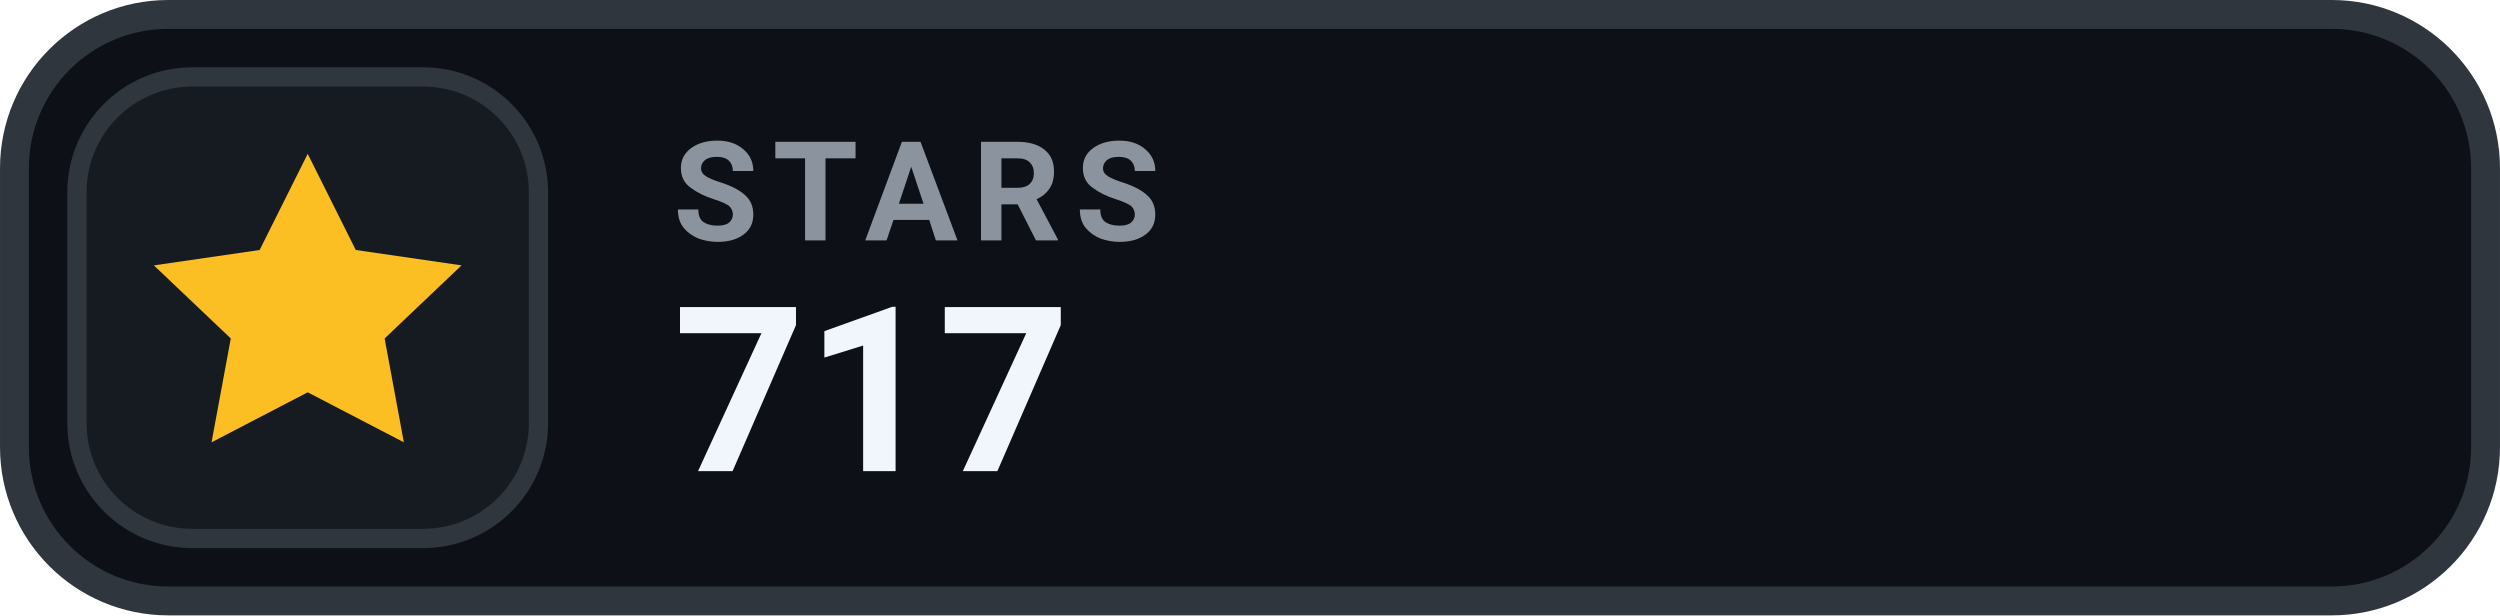
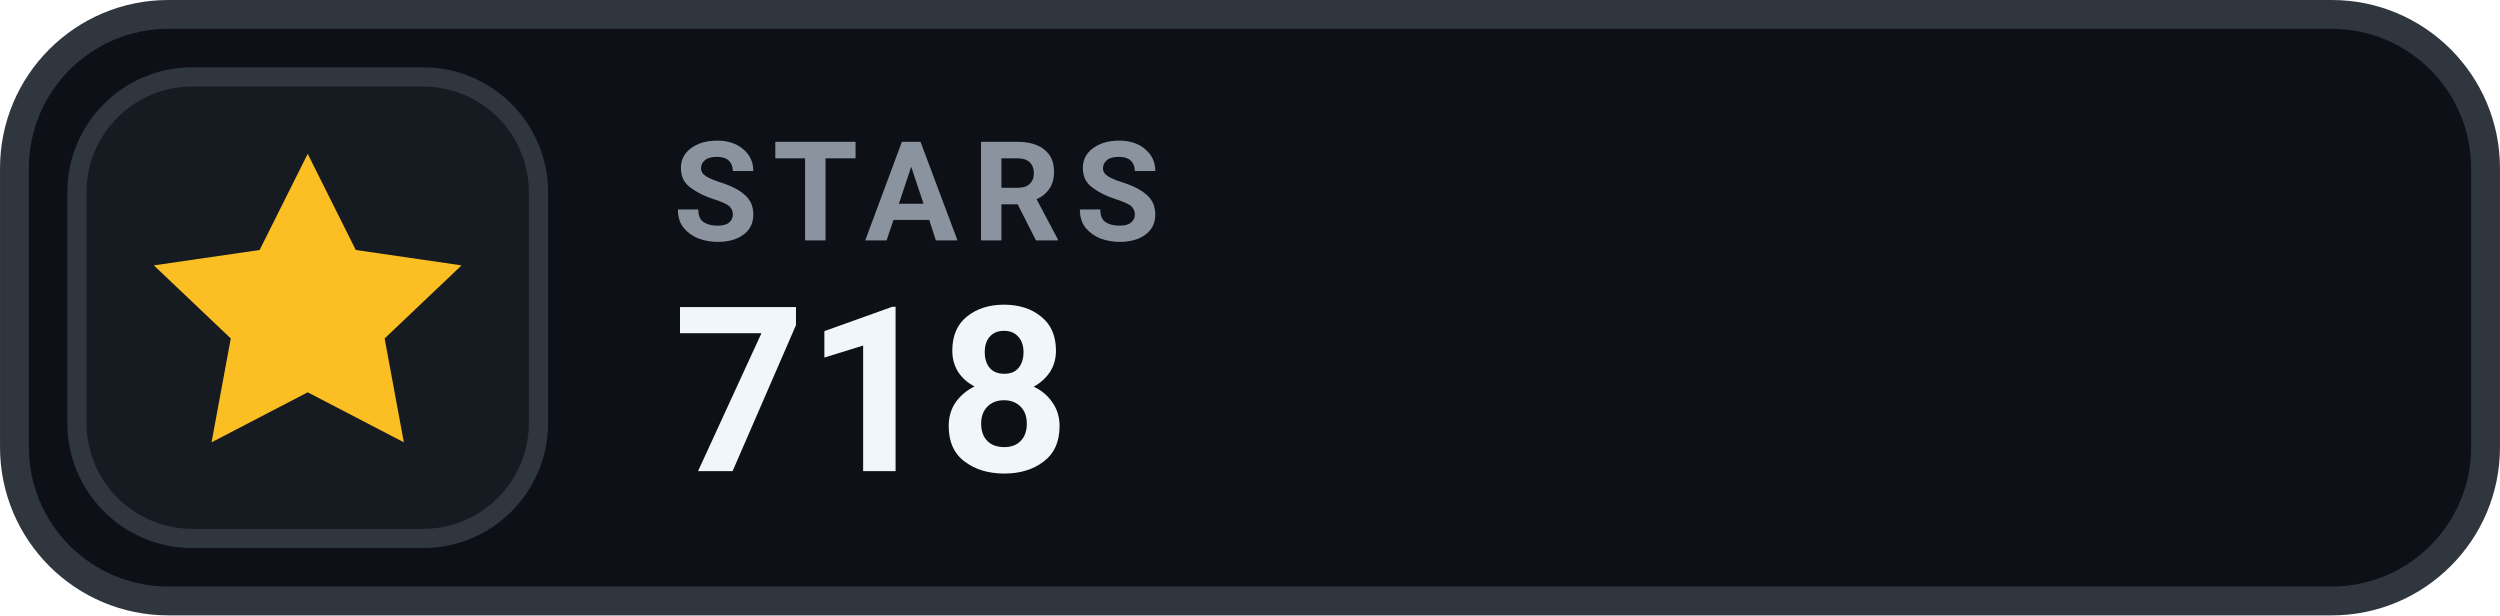
- <svg xmlns="http://www.w3.org/2000/svg" width="126" height="31.015" viewBox="0 0 130 32" role="img" aria-label="STARS 717">
+ <svg xmlns="http://www.w3.org/2000/svg" width="126" height="31.015" viewBox="0 0 130 32" role="img" aria-label="STARS 718">
  <rect x=".75" y=".75" width="128.5" height="30.5" rx="8" fill="#0D1117" stroke="#30363D" stroke-width="1.5" />
  <rect x="4" y="4" width="24" height="24" rx="6" fill="#161B22" stroke="#30363D" stroke-width="1" />
  <g transform="translate(16 16)" style="color:#FBBF24;">
    <path d="M0 -8 l2.5 5 5.5 .8 -4 3.8 1 5.4 -5 -2.6 -5 2.6 1 -5.4 -4 -3.8 5.5 -.8 Z" fill="currentColor" />
  </g>
  <text x="35" y="12.5" fill="#8B949E" font-family="-apple-system,BlinkMacSystemFont,'Segoe UI',Roboto,Helvetica,Arial,sans-serif" font-size="7.2" font-weight="700" letter-spacing=".75">STARS</text>
-   <text x="35" y="24.5" fill="#F0F6FC" font-family="-apple-system,BlinkMacSystemFont,'Segoe UI',Roboto,Helvetica,Arial,sans-serif" font-size="12" font-weight="700">717</text>
+   <text x="35" y="24.5" fill="#F0F6FC" font-family="-apple-system,BlinkMacSystemFont,'Segoe UI',Roboto,Helvetica,Arial,sans-serif" font-size="12" font-weight="700">718</text>
</svg>
